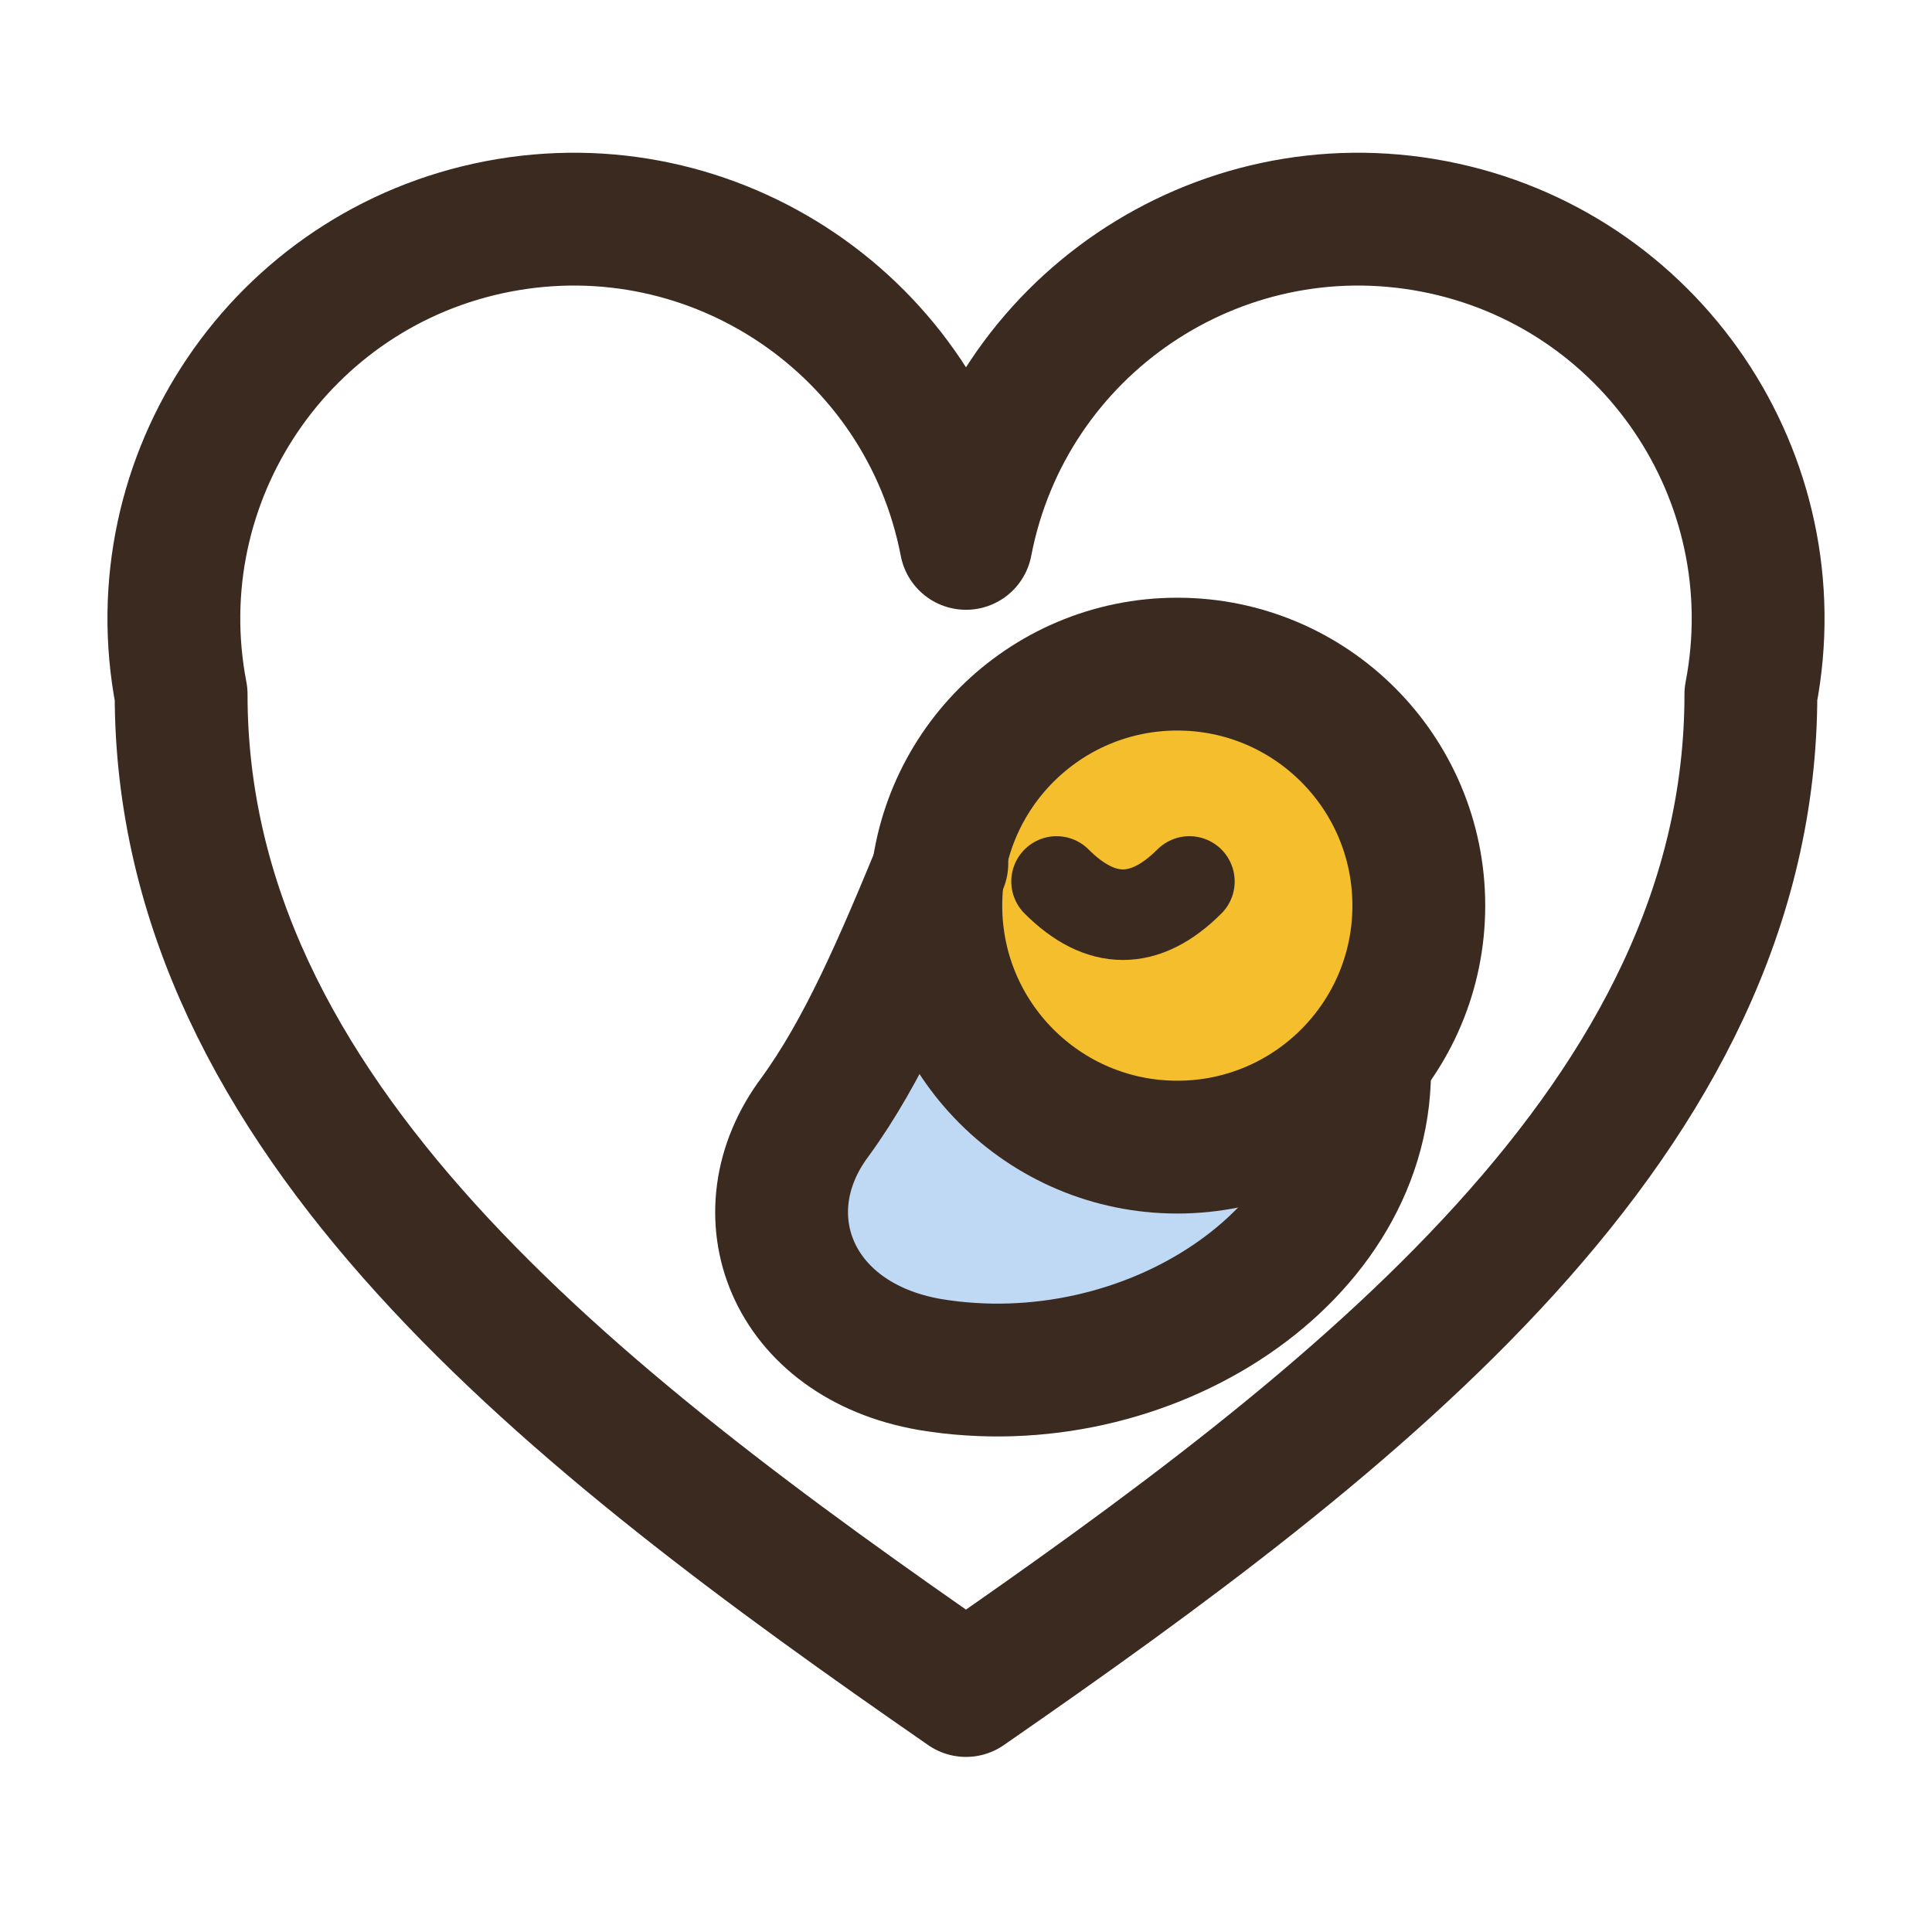
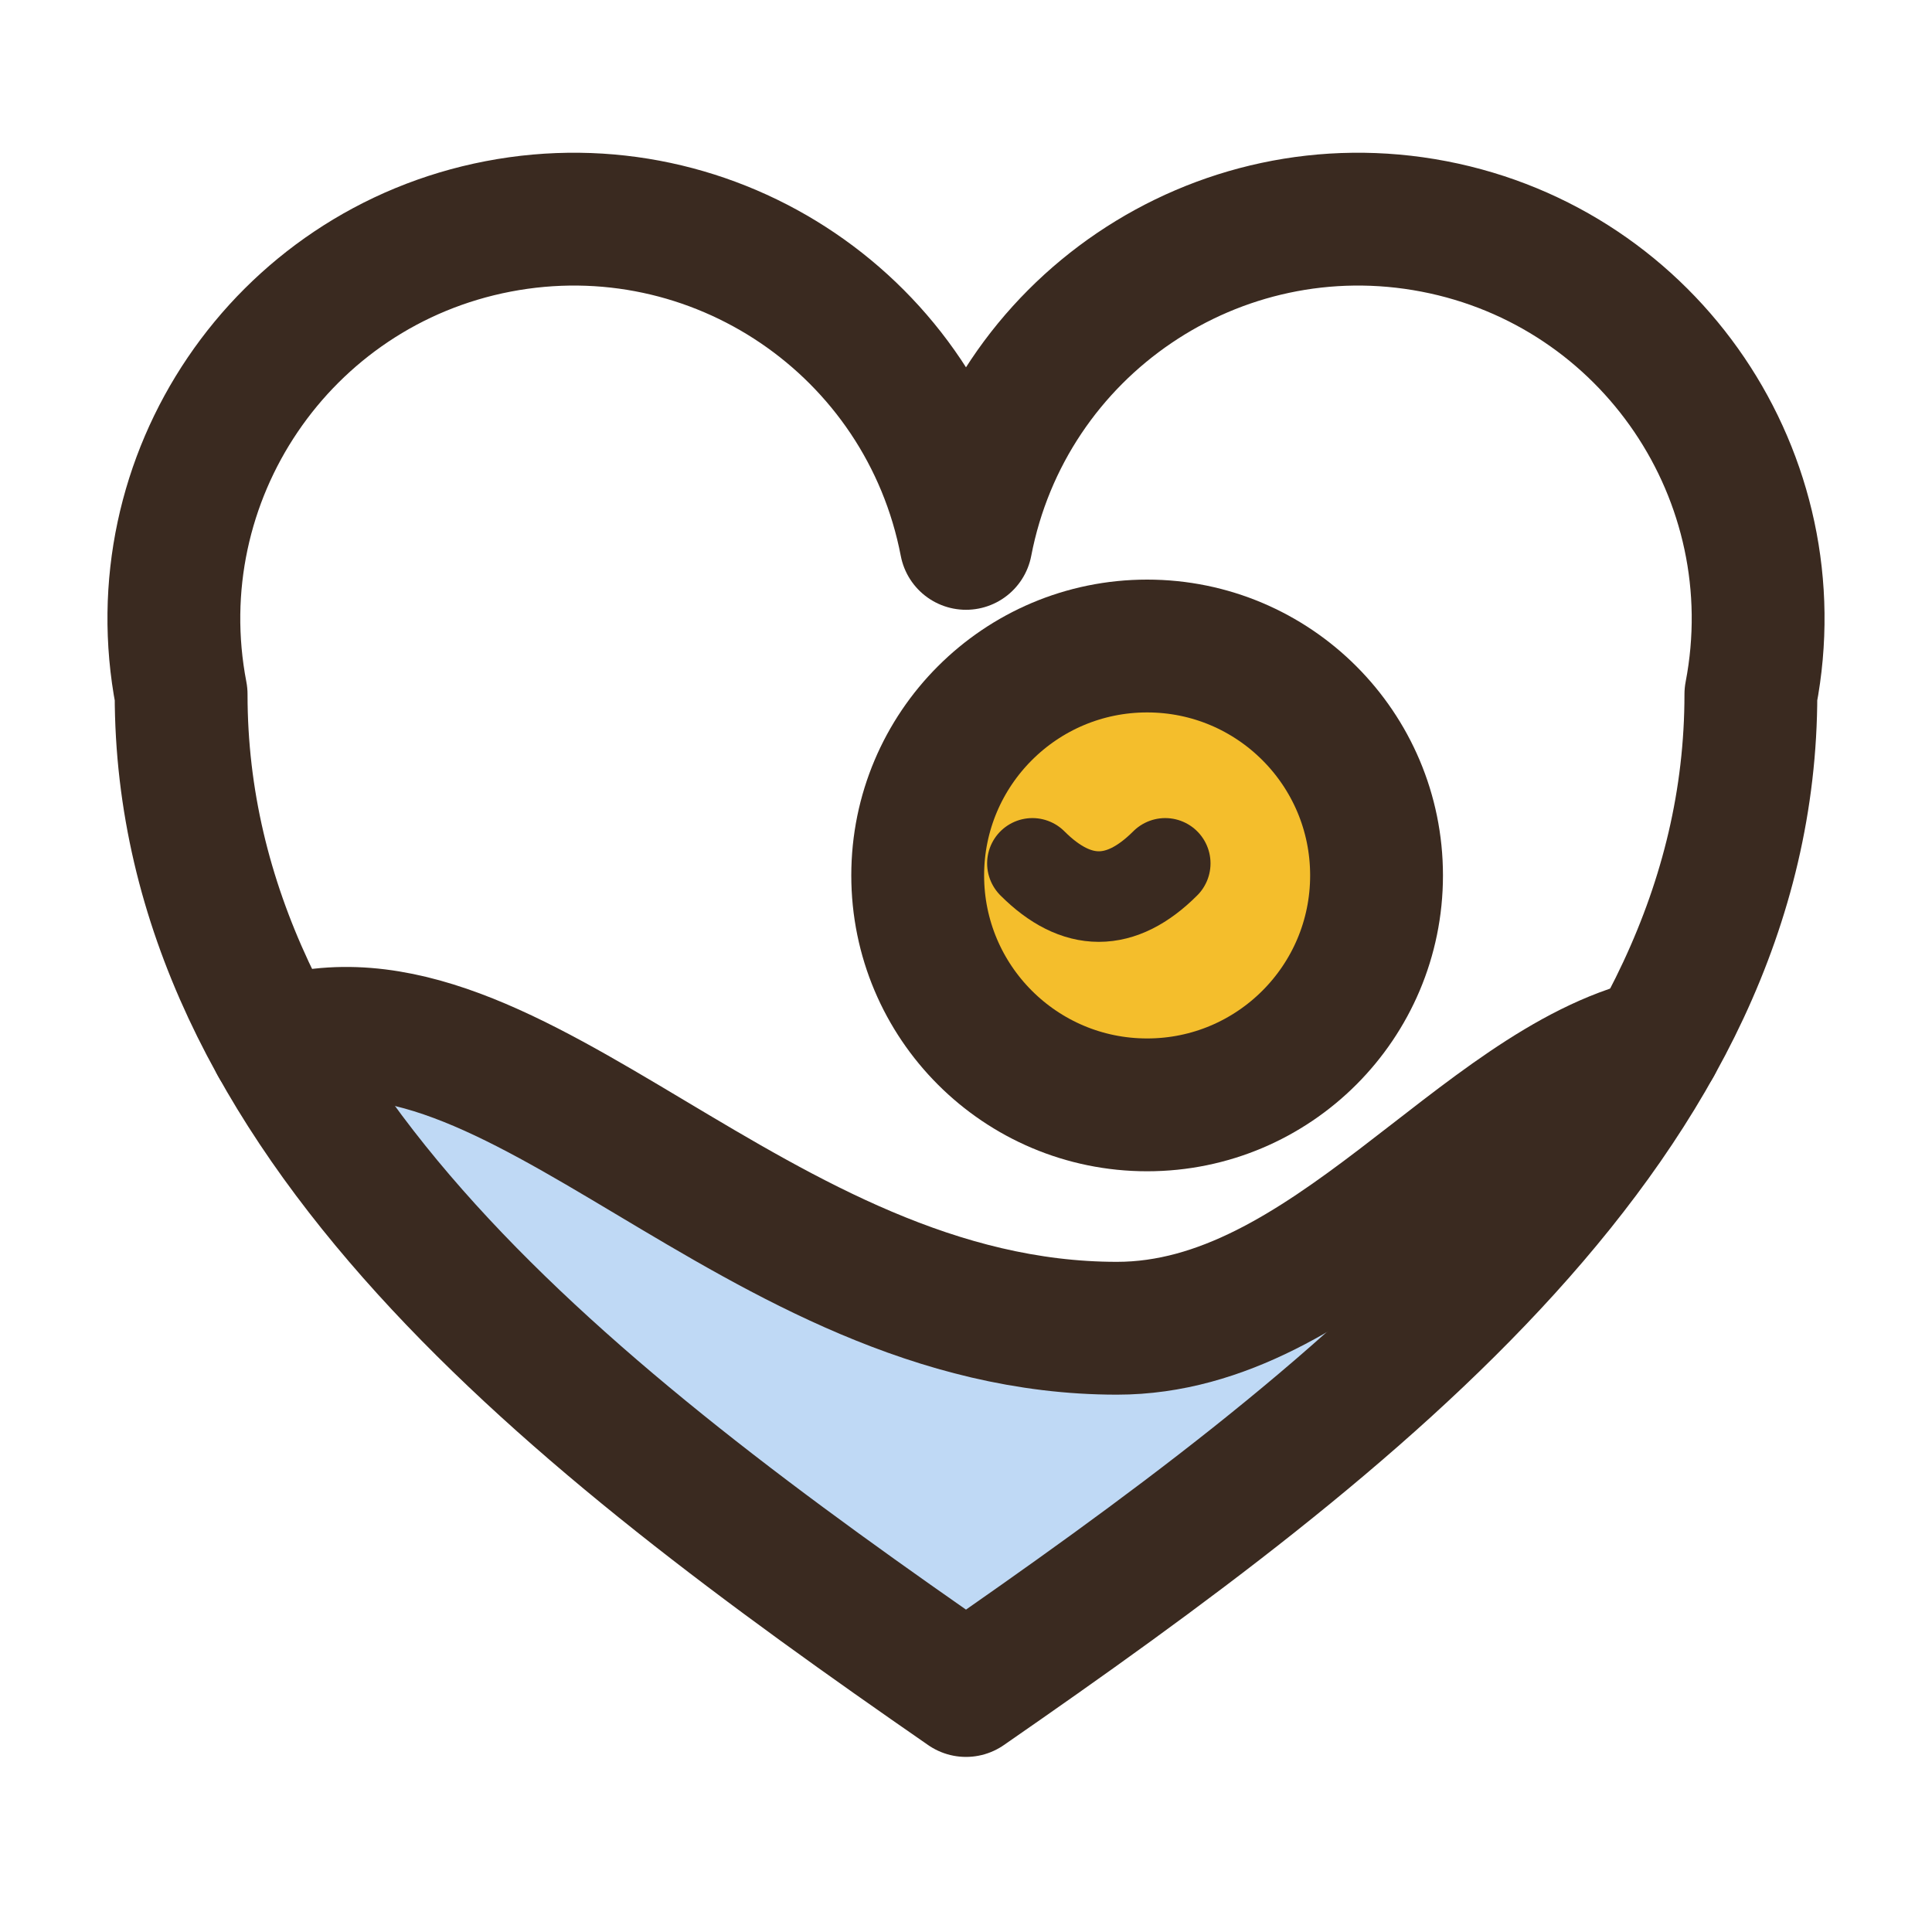
<svg xmlns="http://www.w3.org/2000/svg" viewBox="0 0 32 32" width="24" height="24">
-   <path d="M22.6 17.6C22.7 20.8 19 23.2 15.4 22.6C13.1 22.2 12.3 20.1 13.5 18.5C14.3 17.4 14.9 16 15.6 14.3A4 4 0 0 0 22.6 17.6Z" fill="#BFD9F5" />
-   <path d="M15.5 15A4 4 0 1 0 23.5 15A4 4 0 1 0 15.5 15Z" fill="#F4BE2C" />
+   <path d="M4.58 17.3C8.5 16 12.5 22 18.5 22C22 22 24.5 18 27.42 17.3C25.1 21.46 20.55 24.85 16 28C11.45 24.85 6.9 21.46 4.58 17.3Z" fill="#BFD9F5" />
+   <path d="M15.2 14.5A3.8 3.8 0 1 0 22.8 14.5A3.8 3.8 0 1 0 15.2 14.5Z" fill="#F4BE2C" />
  <path d="M16 28C9.5 23.5 3 18.5 3 11.5A6.5 6.5 0 0 1 16 9A6.5 6.5 0 0 1 29 11.5C29 18.5 22.5 23.5 16 28Z" fill="none" stroke="#3A2A20" stroke-width="2.2" stroke-linecap="round" stroke-linejoin="round" />
-   <path d="M15.5 15A4 4 0 1 0 23.5 15A4 4 0 1 0 15.5 15Z" fill="none" stroke="#3A2A20" stroke-width="2.2" stroke-linecap="round" stroke-linejoin="round" />
-   <path d="M22.6 17.6C22.7 20.8 19 23.2 15.4 22.6C13.1 22.2 12.3 20.1 13.5 18.5C14.3 17.4 14.9 16 15.6 14.3" fill="none" stroke="#3A2A20" stroke-width="2.2" stroke-linecap="round" stroke-linejoin="round" />
-   <path d="M17.5 14.6Q18.6 15.7 19.7 14.6" fill="none" stroke="#3A2A20" stroke-width="1.5" stroke-linecap="round" stroke-linejoin="round" />
+   <path d="M15.2 14.5A3.8 3.8 0 1 0 22.8 14.5A3.8 3.8 0 1 0 15.2 14.5Z" fill="none" stroke="#3A2A20" stroke-width="2.2" stroke-linecap="round" stroke-linejoin="round" />
+   <path d="M4.58 17.3C8.5 16 12.5 22 18.5 22C22 22 24.5 18 27.42 17.3" fill="none" stroke="#3A2A20" stroke-width="2.2" stroke-linecap="round" stroke-linejoin="round" />
+   <path d="M17.1 14.3Q18.2 15.4 19.3 14.3" fill="none" stroke="#3A2A20" stroke-width="1.5" stroke-linecap="round" stroke-linejoin="round" />
</svg>
